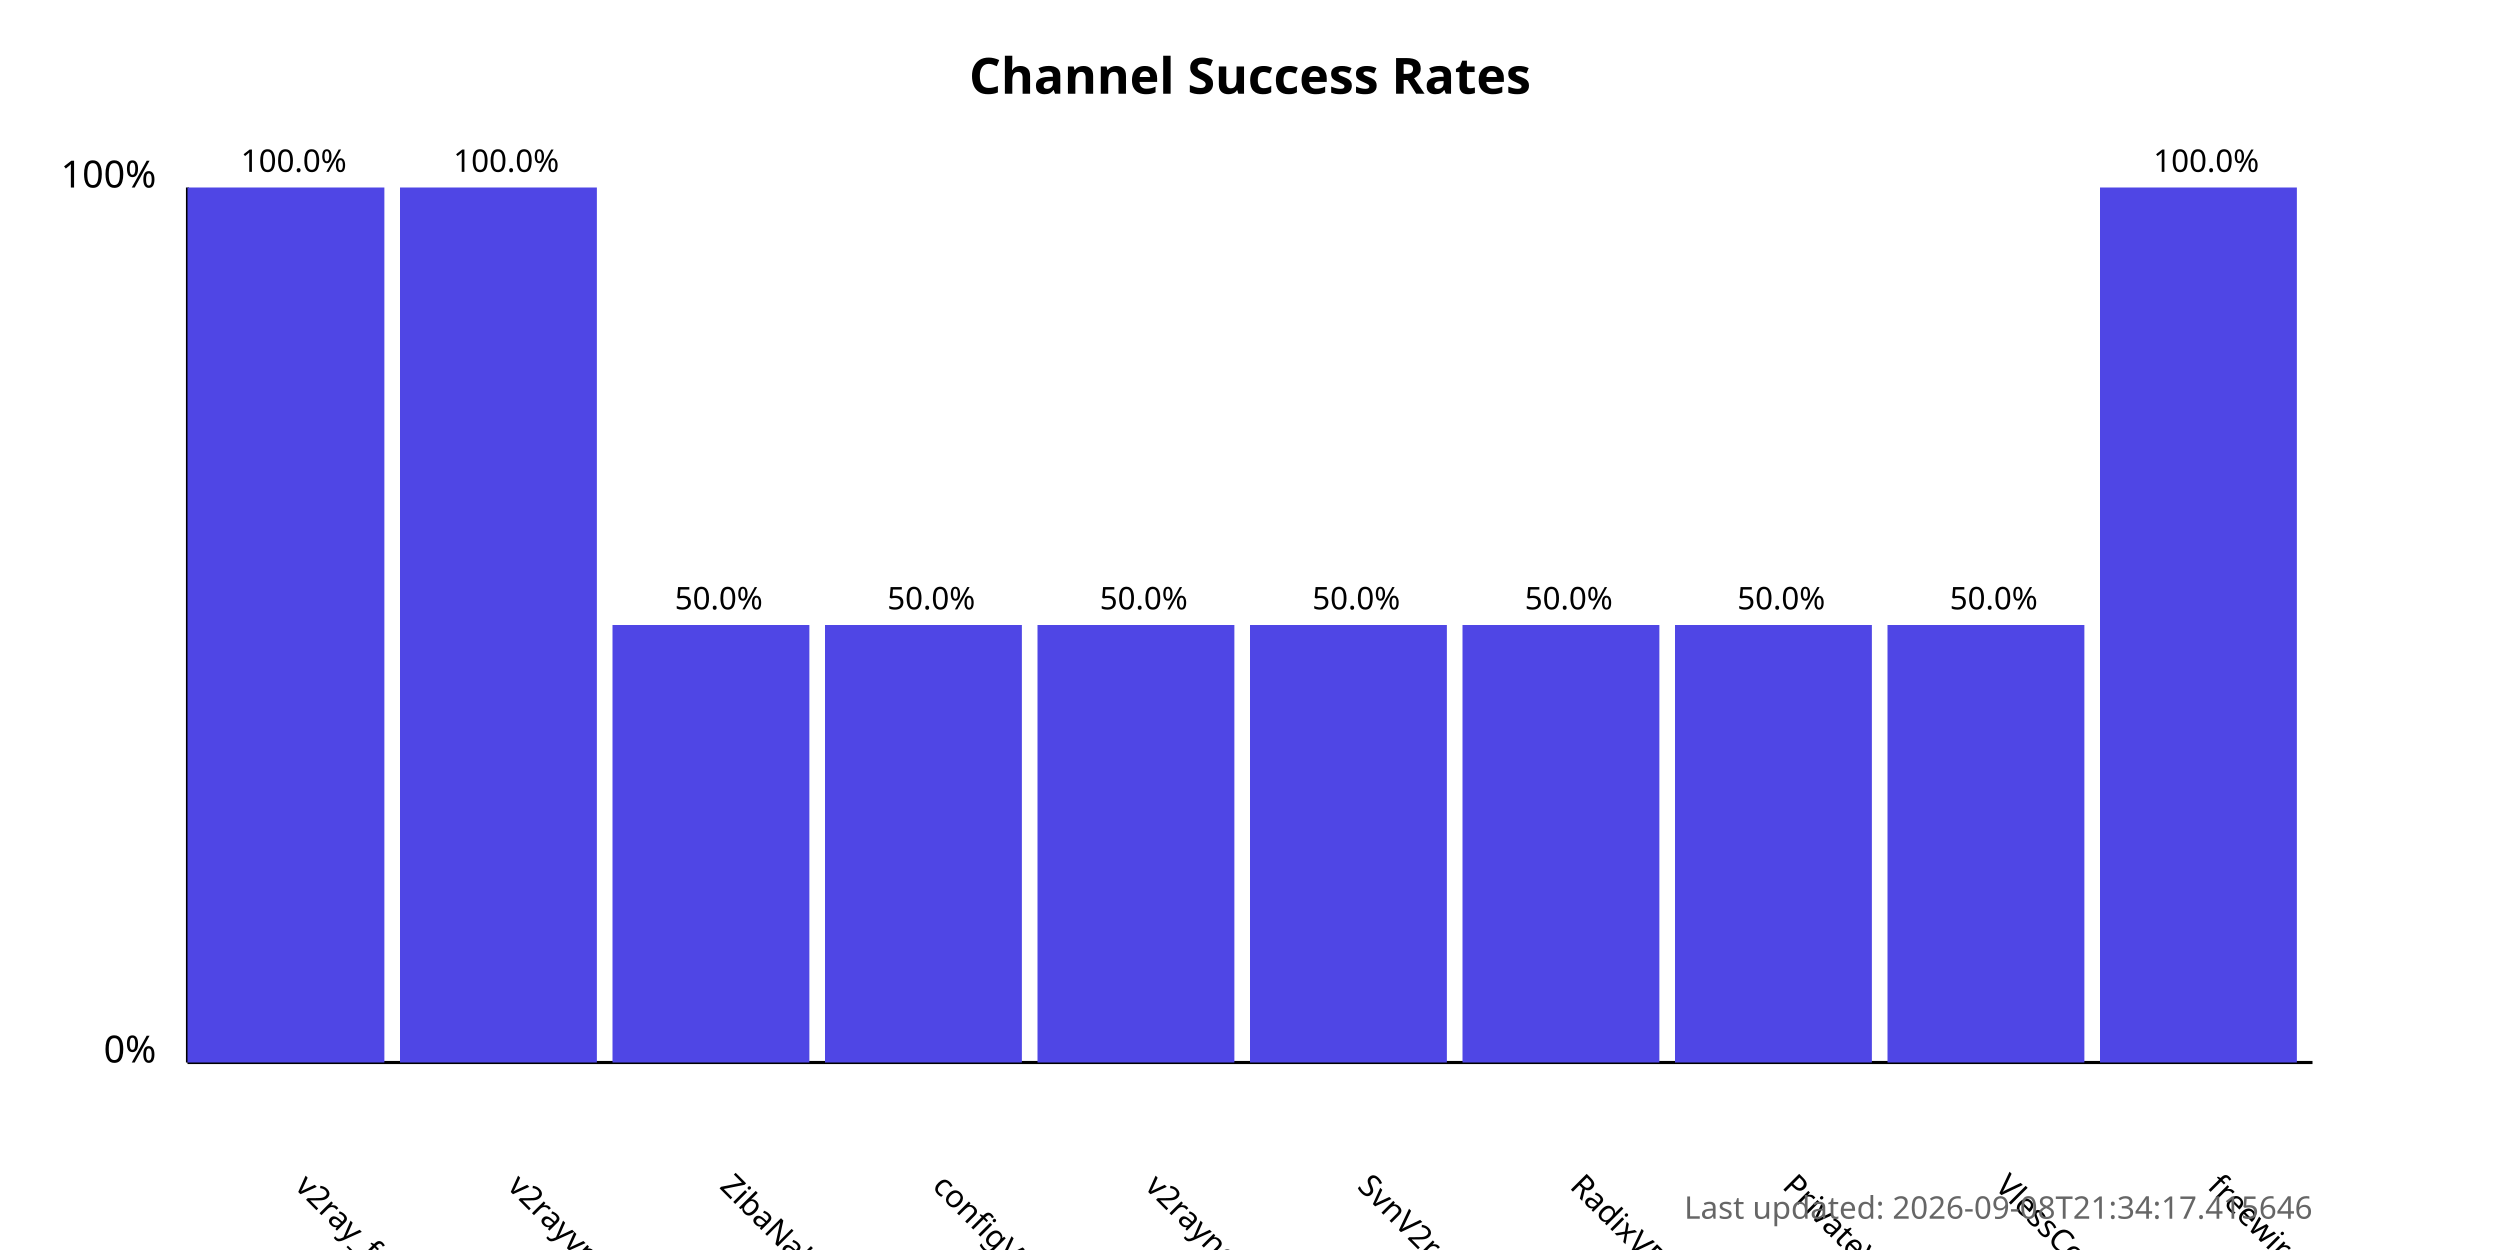
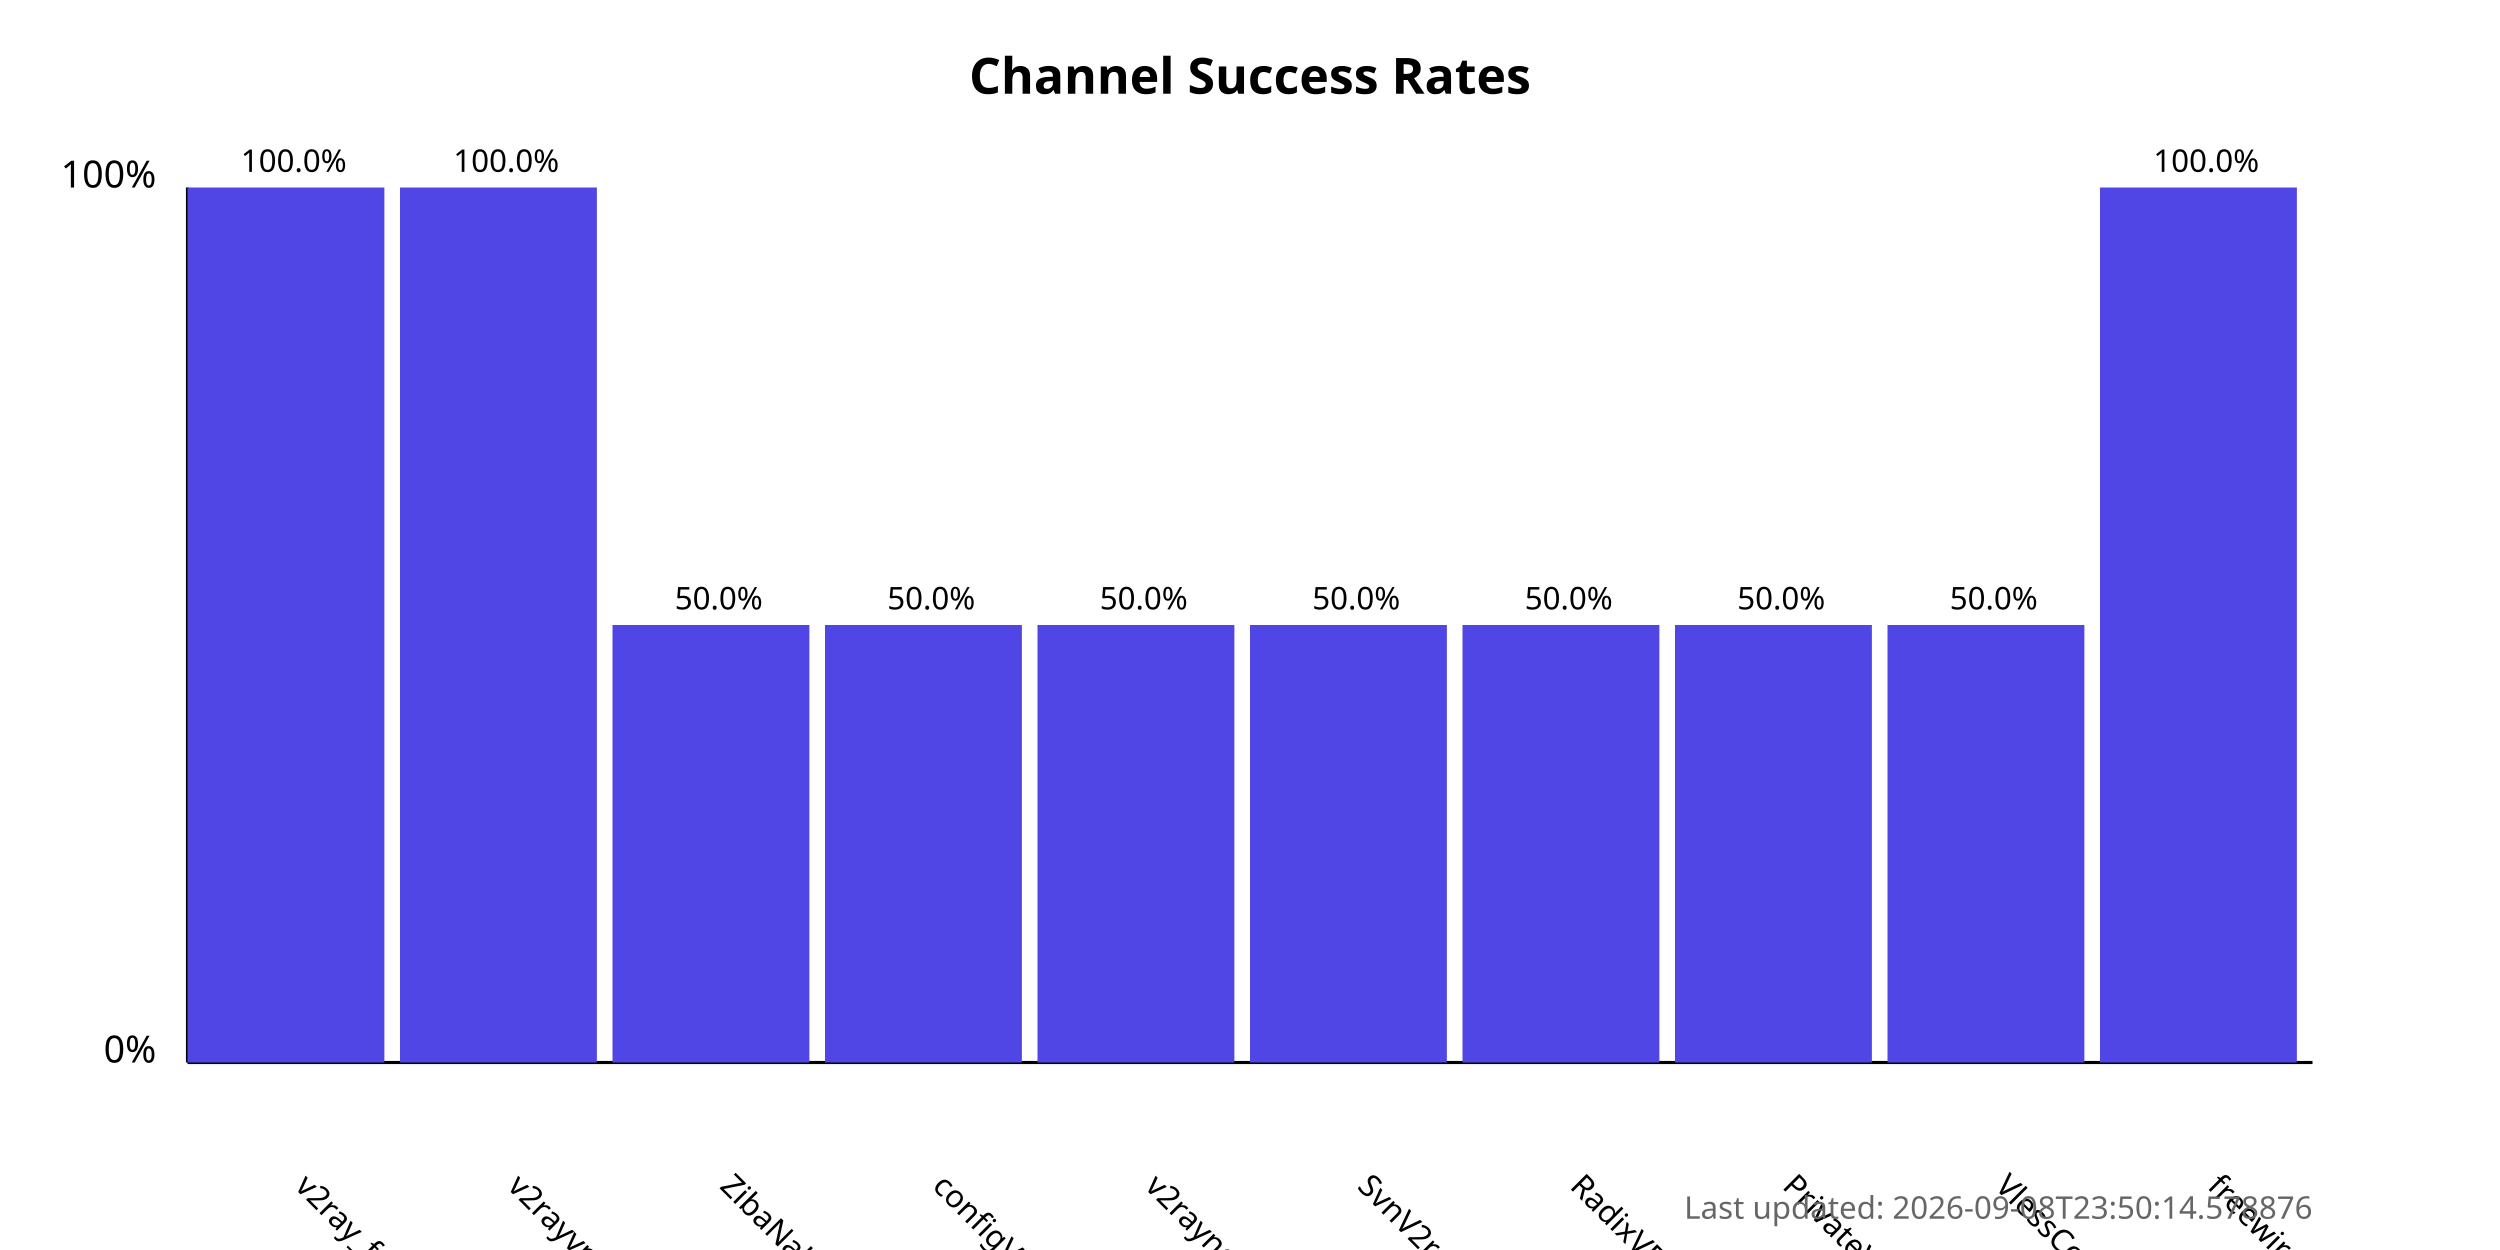
<svg xmlns="http://www.w3.org/2000/svg" width="800" height="400">
  <style>
            .chart-title { font: bold 16px sans-serif; }
            .axis-label { font: 12px sans-serif; }
            .tick-label { font: 10px sans-serif; }
            .bar { fill: #4f46e5; }
            .bar:hover { fill: #6366f1; }
            .timestamp { font: 10px sans-serif; fill: #666; }
        </style>
  <text x="400.0" y="30" text-anchor="middle" class="chart-title">
            Channel Success Rates
        </text>
  <line x1="60" y1="340" x2="60" y2="60" stroke="black" stroke-width="1" />
  <line x1="60" y1="340" x2="740" y2="340" stroke="black" stroke-width="1" />
  <text x="50" y="340" text-anchor="end" class="axis-label">0%</text>
  <text x="50" y="60" text-anchor="end" class="axis-label">100%</text>
  <g>
    <rect x="60" y="60.0" width="63.0" height="280.0" class="bar" />
    <text x="94.0" y="380" transform="rotate(45, 94.0, 380)" text-anchor="start" class="tick-label">
                v2ray_free_conf
            </text>
    <text x="94.0" y="55.0" text-anchor="middle" class="tick-label">
                100.0%
            </text>
  </g>
  <g>
    <rect x="128.0" y="60.0" width="63.0" height="280.0" class="bar" />
    <text x="162.0" y="380" transform="rotate(45, 162.0, 380)" text-anchor="start" class="tick-label">
                v2rayvpno
            </text>
    <text x="162.0" y="55.0" text-anchor="middle" class="tick-label">
                100.0%
            </text>
  </g>
  <g>
    <rect x="196.0" y="200.0" width="63.0" height="140.0" class="bar" />
    <text x="230.0" y="380" transform="rotate(45, 230.0, 380)" text-anchor="start" class="tick-label">
                ZibaNabz
            </text>
    <text x="230.0" y="195.0" text-anchor="middle" class="tick-label">
                50.0%
            </text>
  </g>
  <g>
    <rect x="264.0" y="200.0" width="63.0" height="140.0" class="bar" />
    <text x="298.0" y="380" transform="rotate(45, 298.0, 380)" text-anchor="start" class="tick-label">
                configV2rayForFree
            </text>
    <text x="298.0" y="195.0" text-anchor="middle" class="tick-label">
                50.0%
            </text>
  </g>
  <g>
    <rect x="332.0" y="200.0" width="63.0" height="140.0" class="bar" />
    <text x="366.0" y="380" transform="rotate(45, 366.0, 380)" text-anchor="start" class="tick-label">
                v2rayngvpn
            </text>
    <text x="366.0" y="195.0" text-anchor="middle" class="tick-label">
                50.0%
            </text>
  </g>
  <g>
    <rect x="400.0" y="200.0" width="63.0" height="140.0" class="bar" />
    <text x="434.0" y="380" transform="rotate(45, 434.0, 380)" text-anchor="start" class="tick-label">
                SvnV2ray
            </text>
    <text x="434.0" y="195.0" text-anchor="middle" class="tick-label">
                50.0%
            </text>
  </g>
  <g>
    <rect x="468.0" y="200.0" width="63.0" height="140.0" class="bar" />
    <text x="502.0" y="380" transform="rotate(45, 502.0, 380)" text-anchor="start" class="tick-label">
                RadixVPN
            </text>
    <text x="502.0" y="195.0" text-anchor="middle" class="tick-label">
                50.0%
            </text>
  </g>
  <g>
    <rect x="536.0" y="200.0" width="63.0" height="140.0" class="bar" />
    <text x="570.0" y="380" transform="rotate(45, 570.0, 380)" text-anchor="start" class="tick-label">
                PrivateVPNs
            </text>
    <text x="570.0" y="195.0" text-anchor="middle" class="tick-label">
                50.0%
            </text>
  </g>
  <g>
    <rect x="604.0" y="200.0" width="63.0" height="140.0" class="bar" />
    <text x="638.0" y="380" transform="rotate(45, 638.0, 380)" text-anchor="start" class="tick-label">
                VlessConfig
            </text>
    <text x="638.0" y="195.0" text-anchor="middle" class="tick-label">
                50.0%
            </text>
  </g>
  <g>
    <rect x="672.0" y="60.0" width="63.0" height="280.0" class="bar" />
    <text x="706.0" y="380" transform="rotate(45, 706.0, 380)" text-anchor="start" class="tick-label">
                freewireguard
            </text>
    <text x="706.0" y="55.0" text-anchor="middle" class="tick-label">
                100.0%
            </text>
  </g>
  <text x="740" y="390" text-anchor="end" class="timestamp">
-             Last updated: 2026-09-08T21:34:17.415646
+             Last updated: 2026-09-08T23:50:14.578876
        </text>
</svg>
